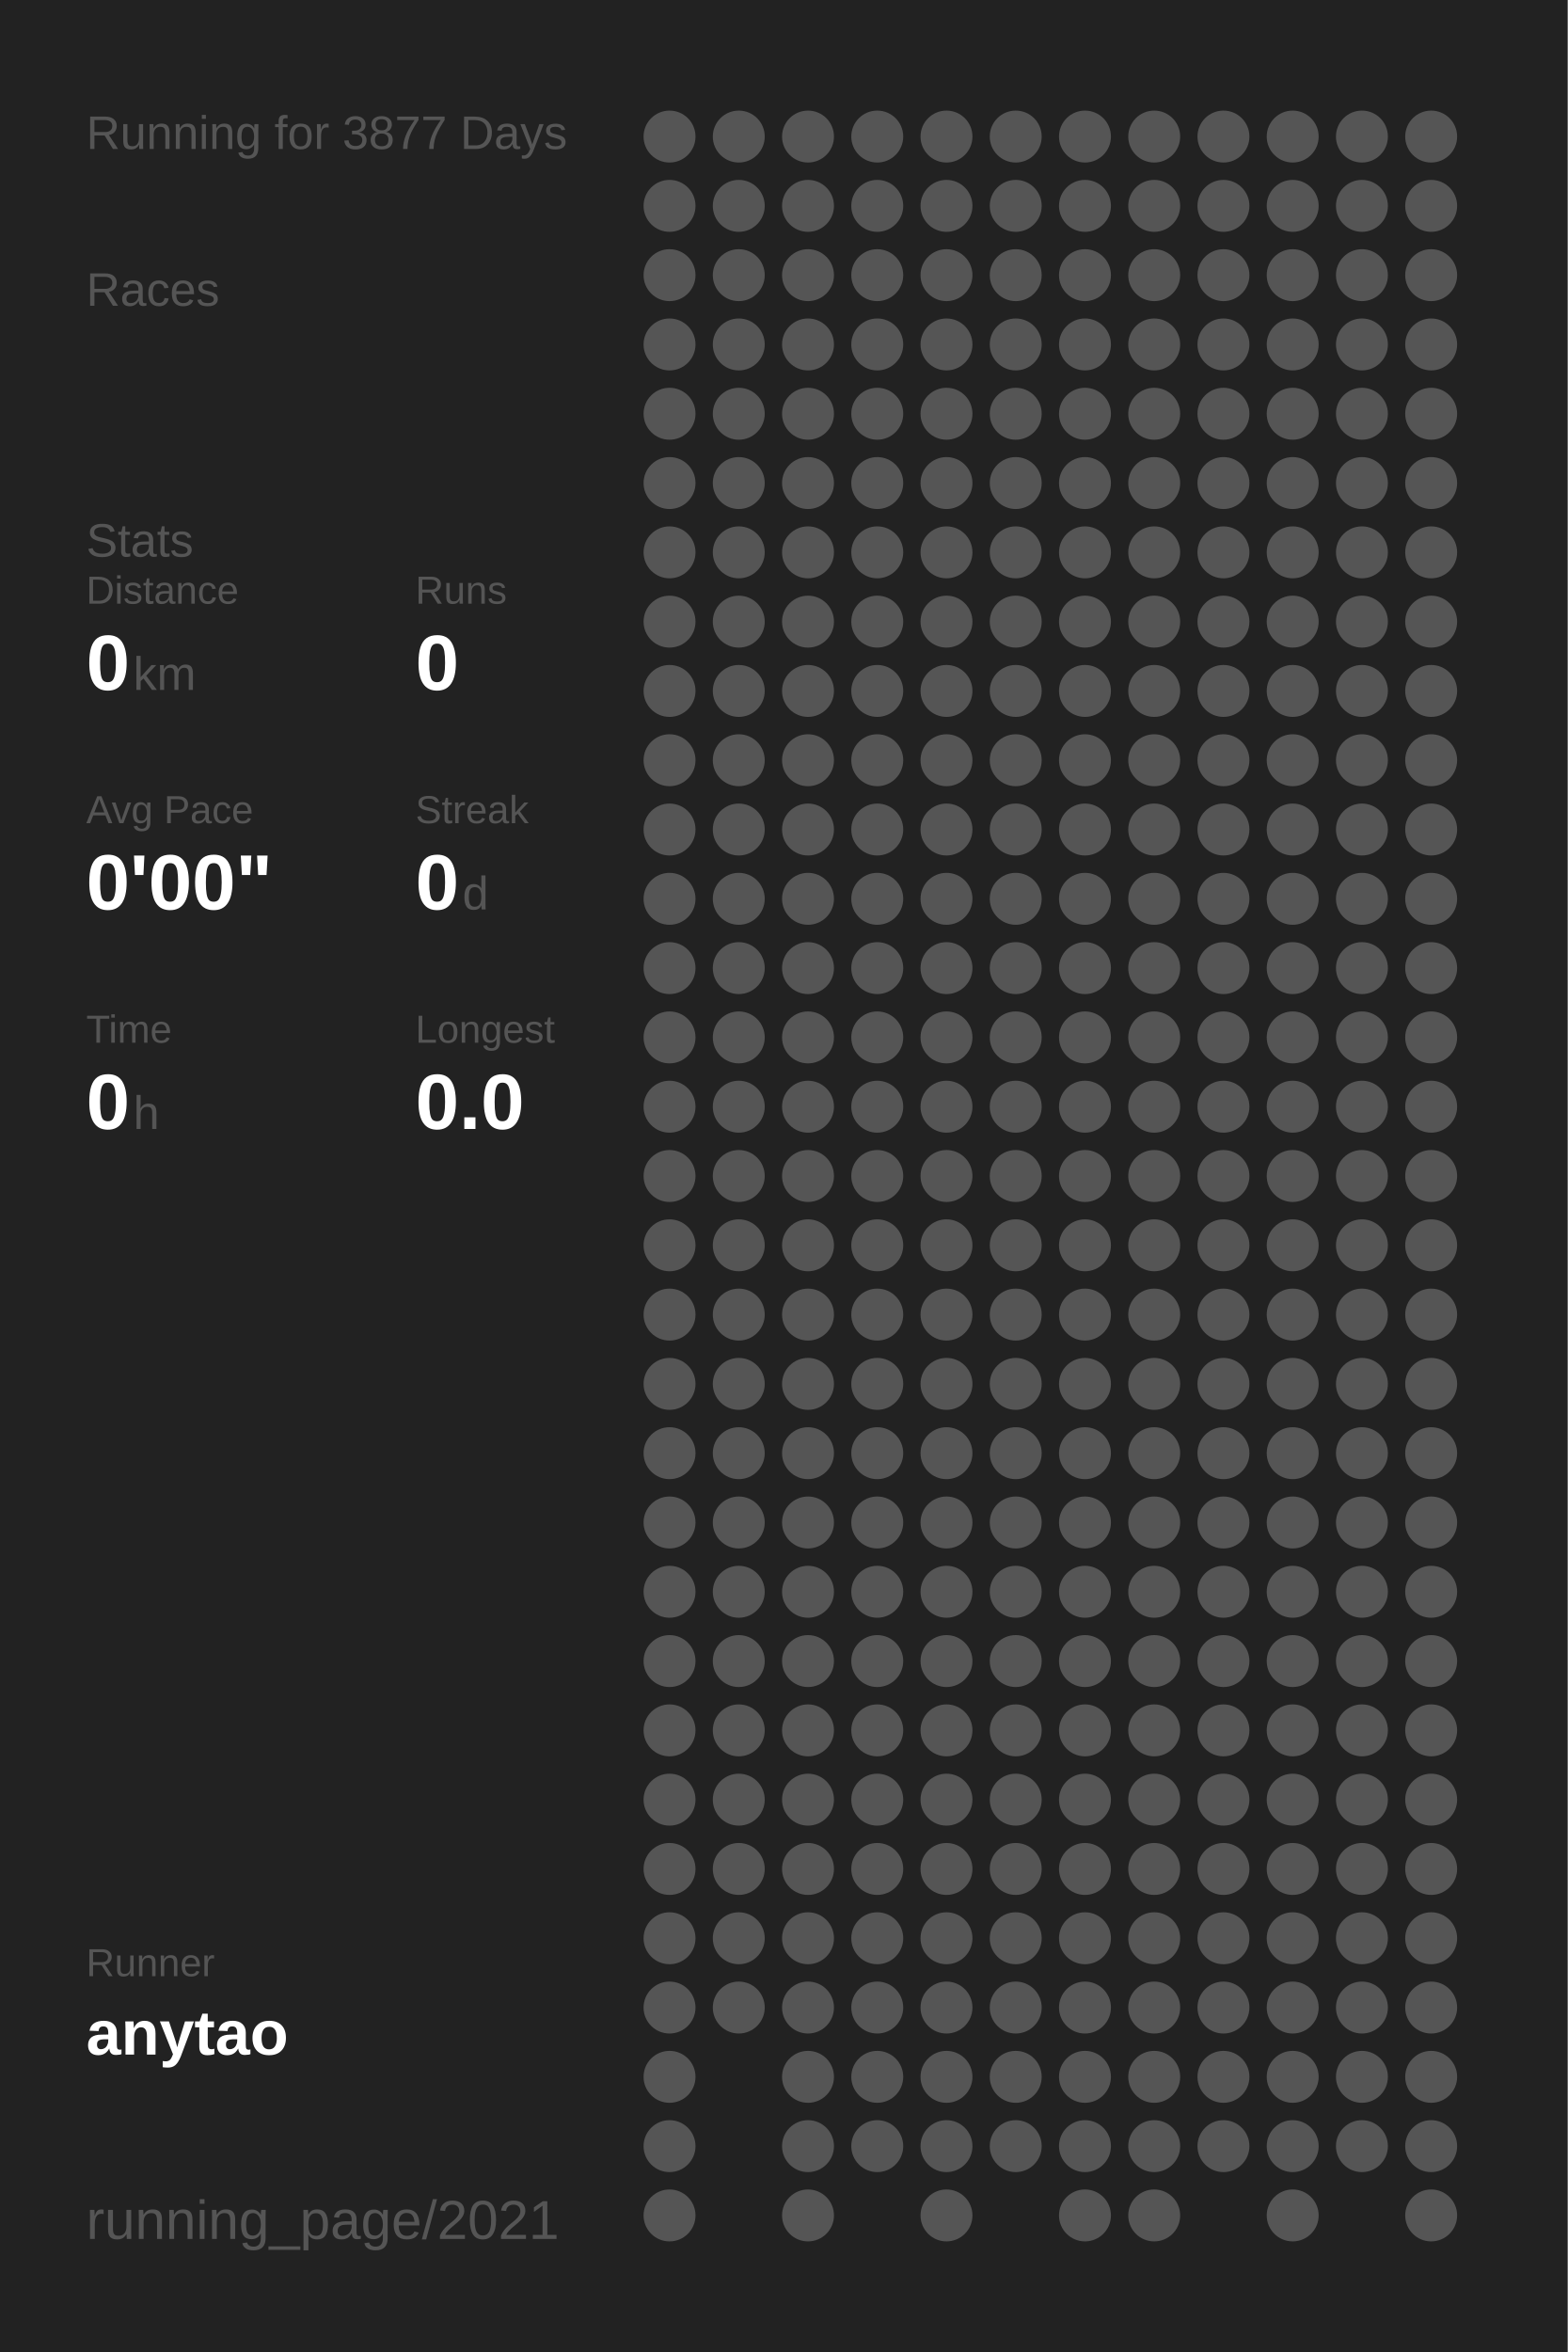
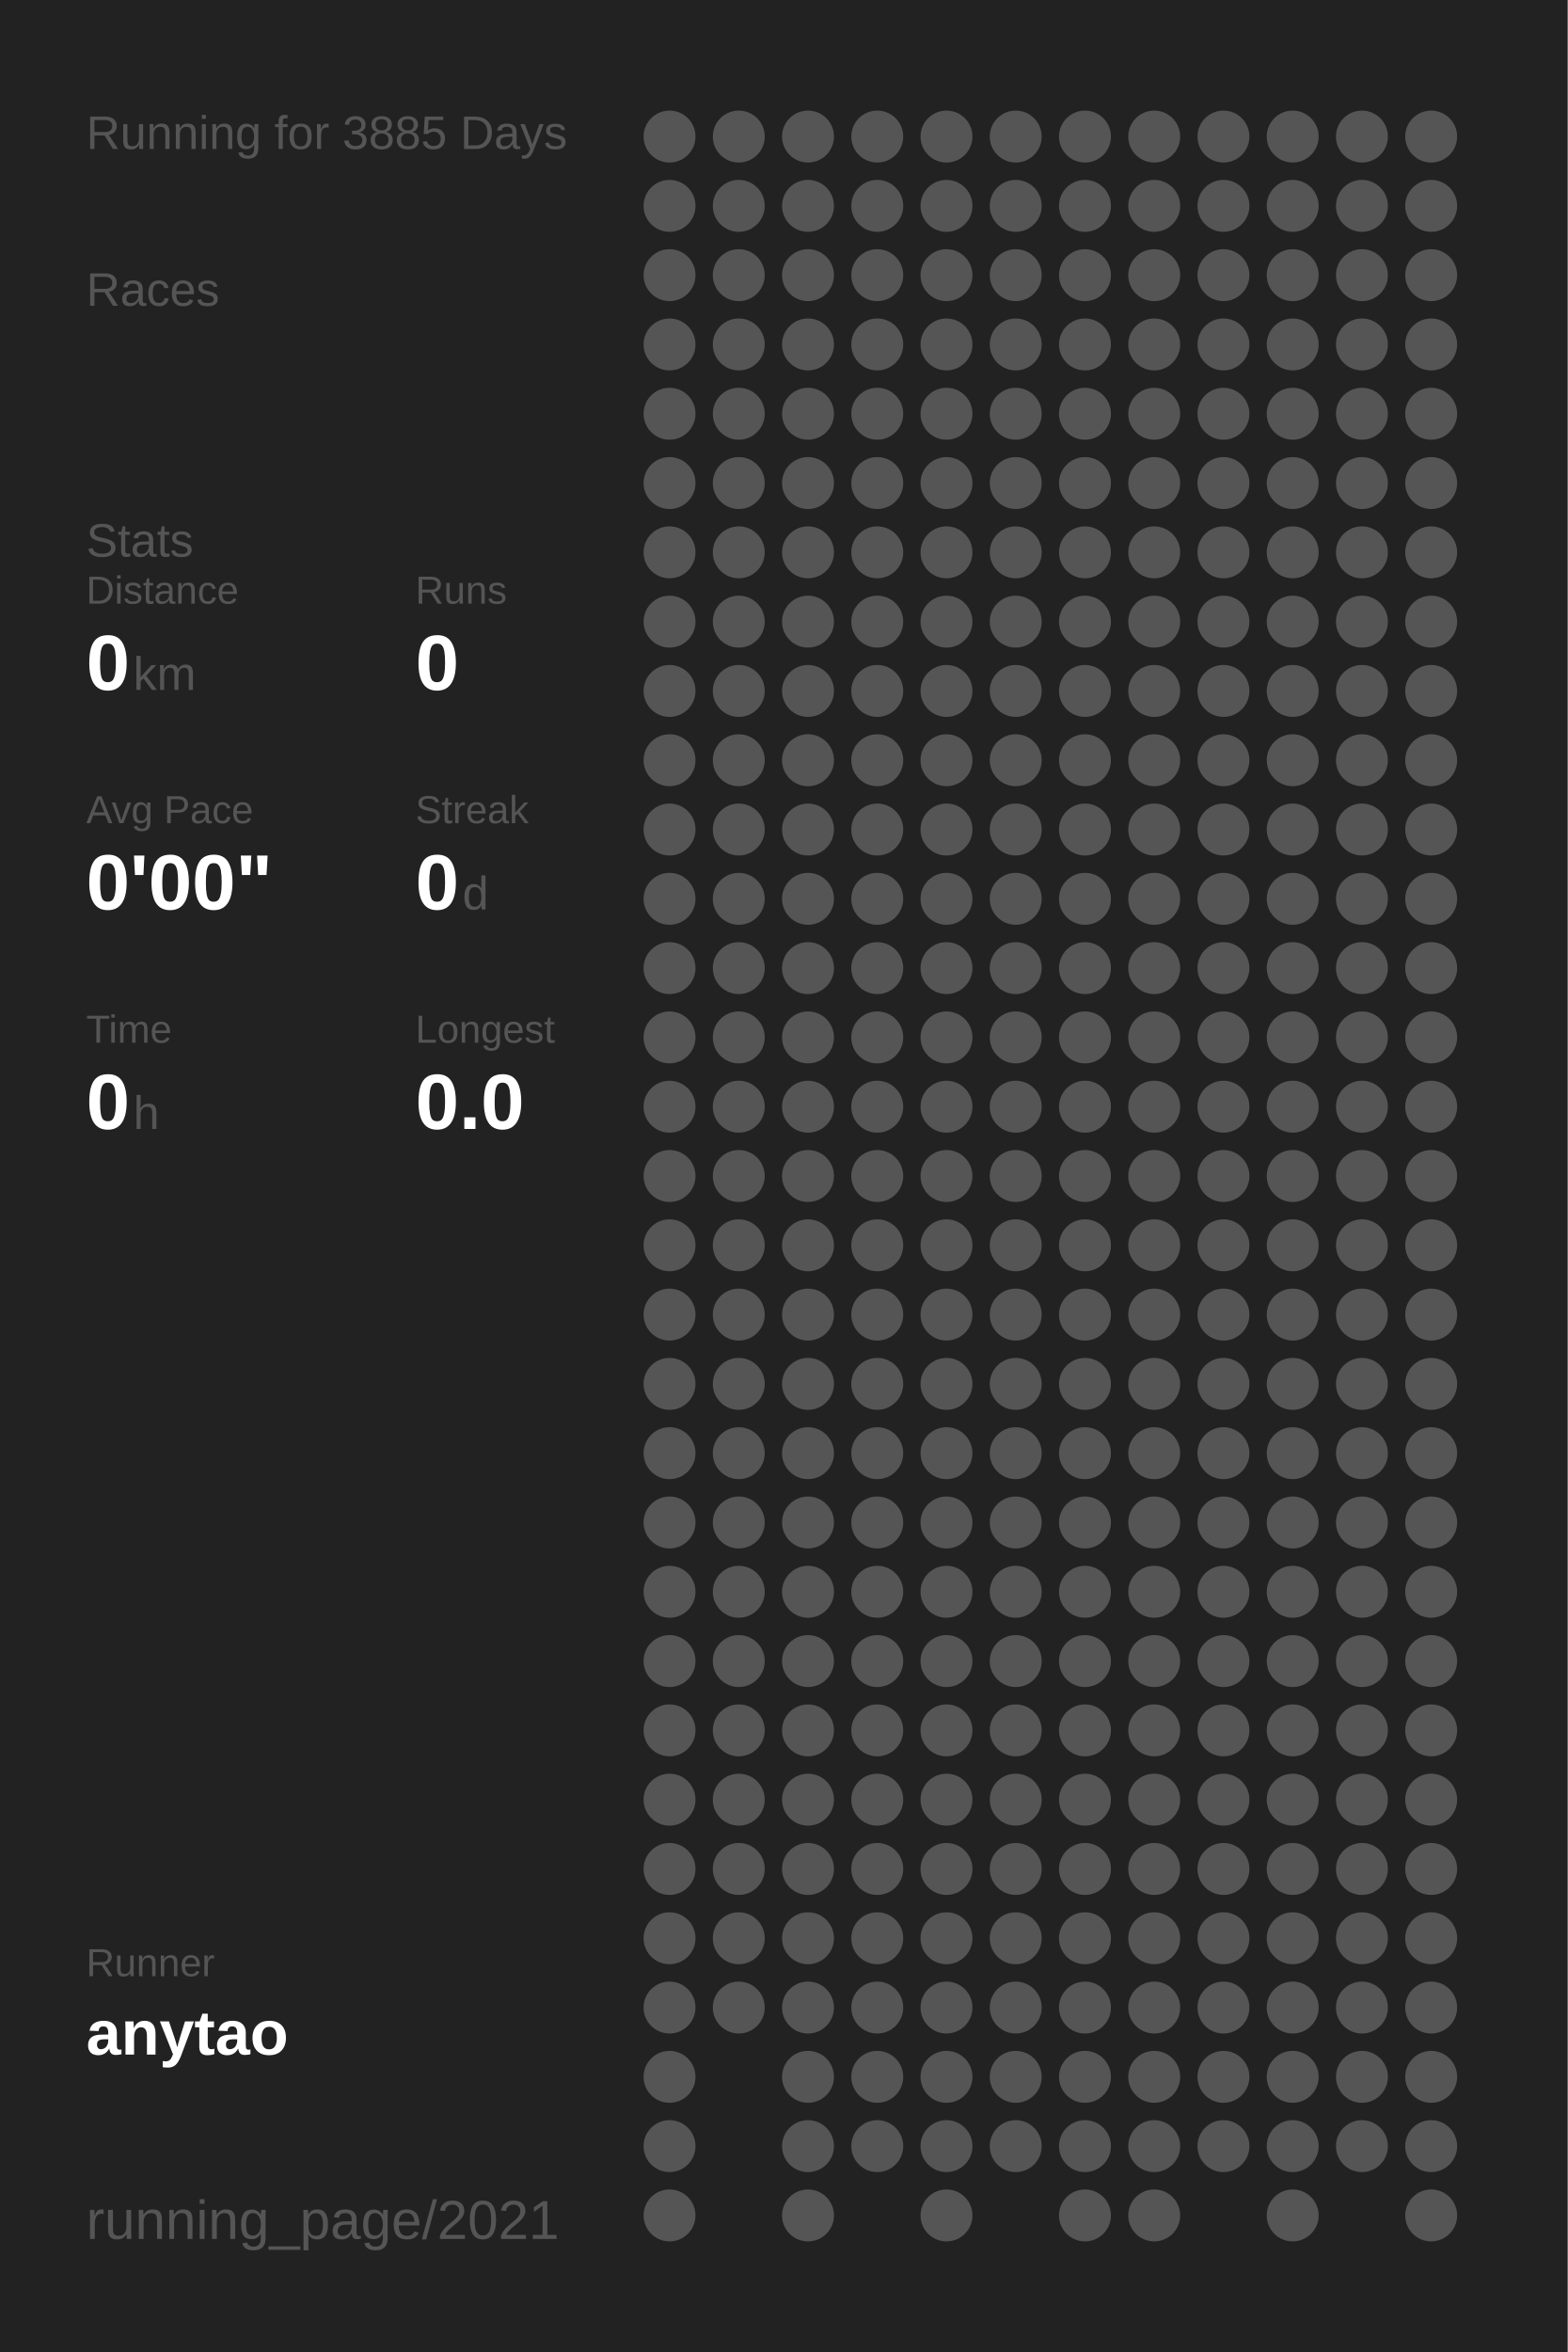
<svg xmlns="http://www.w3.org/2000/svg" baseProfile="full" height="300mm" version="1.1" viewBox="0,0,200,300" width="200mm">
  <defs />
  <rect fill="#222222" height="300" width="200" x="0" y="0" />
-   <text fill="#555555" style="font-size:6px; font-family:Arial;" x="11" y="19">Running for 3877 Days</text>
+   <text fill="#555555" style="font-size:6px; font-family:Arial;" x="11" y="19">Running for 3885 Days</text>
  <text fill="#555555" style="font-size:6px; font-family:Arial;" x="11" y="39">Races</text>
  <text fill="#555555" style="font-size:6px; font-family:Arial;" x="11" y="71">Stats</text>
  <text fill="#555555" style="font-size:5px; font-family:Arial;" x="11" y="77">Distance</text>
  <text fill="#FFFFFF" style="font-size:10px; font-family:Arial; font-weight:bold;" x="11" y="88">0</text>
  <text fill="#555555" style="font-size:6px; font-family:Arial;" x="17" y="88">km</text>
  <text fill="#555555" style="font-size:5px; font-family:Arial;" x="53" y="77">Runs</text>
  <text fill="#FFFFFF" style="font-size:10px; font-family:Arial; font-weight:bold;" x="53" y="88">0</text>
  <text fill="#555555" style="font-size:5px; font-family:Arial;" x="11" y="105">Avg Pace</text>
  <text fill="#FFFFFF" style="font-size:10px; font-family:Arial; font-weight:bold;" x="11" y="116">0'00"</text>
  <text fill="#555555" style="font-size:5px; font-family:Arial;" x="53" y="105">Streak</text>
  <text fill="#FFFFFF" style="font-size:10px; font-family:Arial; font-weight:bold;" x="53" y="116">0</text>
  <text fill="#555555" style="font-size:6px; font-family:Arial;" x="59" y="116">d</text>
  <text fill="#555555" style="font-size:5px; font-family:Arial;" x="11" y="133">Time</text>
  <text fill="#FFFFFF" style="font-size:10px; font-family:Arial; font-weight:bold;" x="11" y="144">0</text>
  <text fill="#555555" style="font-size:6px; font-family:Arial;" x="17" y="144">h</text>
  <text fill="#555555" style="font-size:5px; font-family:Arial;" x="53" y="133">Longest</text>
  <text fill="#FFFFFF" style="font-size:10px; font-family:Arial; font-weight:bold;" x="53" y="144">0.0</text>
  <text fill="#555555" style="font-size:5px; font-family:Arial;" x="11" y="252.065">Runner</text>
  <text fill="#FFFFFF" style="font-size:8px; font-family:Arial; font-weight:bold;" x="11" y="262.065">anytao</text>
  <text fill="#555555" style="font-size:7px; font-family:Arial;" x="11" y="285.581">running_page/2021</text>
  <circle cx="85.417" cy="17.419" fill="#555555" r="3.312" />
  <circle cx="85.417" cy="26.258" fill="#555555" r="3.312" />
  <circle cx="85.417" cy="35.097" fill="#555555" r="3.312" />
  <circle cx="85.417" cy="43.935" fill="#555555" r="3.312" />
  <circle cx="85.417" cy="52.774" fill="#555555" r="3.312" />
  <circle cx="85.417" cy="61.613" fill="#555555" r="3.312" />
  <circle cx="85.417" cy="70.452" fill="#555555" r="3.312" />
  <circle cx="85.417" cy="79.29" fill="#555555" r="3.312" />
  <circle cx="85.417" cy="88.129" fill="#555555" r="3.312" />
  <circle cx="85.417" cy="96.968" fill="#555555" r="3.312" />
  <circle cx="85.417" cy="105.806" fill="#555555" r="3.312" />
  <circle cx="85.417" cy="114.645" fill="#555555" r="3.312" />
  <circle cx="85.417" cy="123.484" fill="#555555" r="3.312" />
  <circle cx="85.417" cy="132.323" fill="#555555" r="3.312" />
  <circle cx="85.417" cy="141.161" fill="#555555" r="3.312" />
  <circle cx="85.417" cy="150" fill="#555555" r="3.312" />
  <circle cx="85.417" cy="158.839" fill="#555555" r="3.312" />
  <circle cx="85.417" cy="167.677" fill="#555555" r="3.312" />
  <circle cx="85.417" cy="176.516" fill="#555555" r="3.312" />
  <circle cx="85.417" cy="185.355" fill="#555555" r="3.312" />
  <circle cx="85.417" cy="194.194" fill="#555555" r="3.312" />
  <circle cx="85.417" cy="203.032" fill="#555555" r="3.312" />
  <circle cx="85.417" cy="211.871" fill="#555555" r="3.312" />
  <circle cx="85.417" cy="220.71" fill="#555555" r="3.312" />
  <circle cx="85.417" cy="229.548" fill="#555555" r="3.312" />
  <circle cx="85.417" cy="238.387" fill="#555555" r="3.312" />
  <circle cx="85.417" cy="247.226" fill="#555555" r="3.312" />
  <circle cx="85.417" cy="256.065" fill="#555555" r="3.312" />
  <circle cx="85.417" cy="264.903" fill="#555555" r="3.312" />
  <circle cx="85.417" cy="273.742" fill="#555555" r="3.312" />
  <circle cx="85.417" cy="282.581" fill="#555555" r="3.312" />
  <circle cx="94.25" cy="17.419" fill="#555555" r="3.312" />
  <circle cx="94.25" cy="26.258" fill="#555555" r="3.312" />
  <circle cx="94.25" cy="35.097" fill="#555555" r="3.312" />
  <circle cx="94.25" cy="43.935" fill="#555555" r="3.312" />
  <circle cx="94.25" cy="52.774" fill="#555555" r="3.312" />
  <circle cx="94.25" cy="61.613" fill="#555555" r="3.312" />
  <circle cx="94.25" cy="70.452" fill="#555555" r="3.312" />
  <circle cx="94.25" cy="79.29" fill="#555555" r="3.312" />
  <circle cx="94.25" cy="88.129" fill="#555555" r="3.312" />
  <circle cx="94.25" cy="96.968" fill="#555555" r="3.312" />
  <circle cx="94.25" cy="105.806" fill="#555555" r="3.312" />
  <circle cx="94.25" cy="114.645" fill="#555555" r="3.312" />
  <circle cx="94.25" cy="123.484" fill="#555555" r="3.312" />
  <circle cx="94.25" cy="132.323" fill="#555555" r="3.312" />
  <circle cx="94.25" cy="141.161" fill="#555555" r="3.312" />
  <circle cx="94.25" cy="150" fill="#555555" r="3.312" />
  <circle cx="94.25" cy="158.839" fill="#555555" r="3.312" />
  <circle cx="94.25" cy="167.677" fill="#555555" r="3.312" />
  <circle cx="94.25" cy="176.516" fill="#555555" r="3.312" />
  <circle cx="94.25" cy="185.355" fill="#555555" r="3.312" />
  <circle cx="94.25" cy="194.194" fill="#555555" r="3.312" />
  <circle cx="94.25" cy="203.032" fill="#555555" r="3.312" />
  <circle cx="94.25" cy="211.871" fill="#555555" r="3.312" />
  <circle cx="94.25" cy="220.71" fill="#555555" r="3.312" />
  <circle cx="94.25" cy="229.548" fill="#555555" r="3.312" />
  <circle cx="94.25" cy="238.387" fill="#555555" r="3.312" />
  <circle cx="94.25" cy="247.226" fill="#555555" r="3.312" />
  <circle cx="94.25" cy="256.065" fill="#555555" r="3.312" />
  <circle cx="103.083" cy="17.419" fill="#555555" r="3.312" />
  <circle cx="103.083" cy="26.258" fill="#555555" r="3.312" />
  <circle cx="103.083" cy="35.097" fill="#555555" r="3.312" />
  <circle cx="103.083" cy="43.935" fill="#555555" r="3.312" />
  <circle cx="103.083" cy="52.774" fill="#555555" r="3.312" />
  <circle cx="103.083" cy="61.613" fill="#555555" r="3.312" />
  <circle cx="103.083" cy="70.452" fill="#555555" r="3.312" />
  <circle cx="103.083" cy="79.29" fill="#555555" r="3.312" />
  <circle cx="103.083" cy="88.129" fill="#555555" r="3.312" />
  <circle cx="103.083" cy="96.968" fill="#555555" r="3.312" />
  <circle cx="103.083" cy="105.806" fill="#555555" r="3.312" />
  <circle cx="103.083" cy="114.645" fill="#555555" r="3.312" />
  <circle cx="103.083" cy="123.484" fill="#555555" r="3.312" />
  <circle cx="103.083" cy="132.323" fill="#555555" r="3.312" />
  <circle cx="103.083" cy="141.161" fill="#555555" r="3.312" />
  <circle cx="103.083" cy="150" fill="#555555" r="3.312" />
  <circle cx="103.083" cy="158.839" fill="#555555" r="3.312" />
  <circle cx="103.083" cy="167.677" fill="#555555" r="3.312" />
  <circle cx="103.083" cy="176.516" fill="#555555" r="3.312" />
  <circle cx="103.083" cy="185.355" fill="#555555" r="3.312" />
  <circle cx="103.083" cy="194.194" fill="#555555" r="3.312" />
  <circle cx="103.083" cy="203.032" fill="#555555" r="3.312" />
  <circle cx="103.083" cy="211.871" fill="#555555" r="3.312" />
  <circle cx="103.083" cy="220.71" fill="#555555" r="3.312" />
  <circle cx="103.083" cy="229.548" fill="#555555" r="3.312" />
  <circle cx="103.083" cy="238.387" fill="#555555" r="3.312" />
  <circle cx="103.083" cy="247.226" fill="#555555" r="3.312" />
  <circle cx="103.083" cy="256.065" fill="#555555" r="3.312" />
  <circle cx="103.083" cy="264.903" fill="#555555" r="3.312" />
  <circle cx="103.083" cy="273.742" fill="#555555" r="3.312" />
  <circle cx="103.083" cy="282.581" fill="#555555" r="3.312" />
  <circle cx="111.917" cy="17.419" fill="#555555" r="3.312" />
  <circle cx="111.917" cy="26.258" fill="#555555" r="3.312" />
  <circle cx="111.917" cy="35.097" fill="#555555" r="3.312" />
  <circle cx="111.917" cy="43.935" fill="#555555" r="3.312" />
  <circle cx="111.917" cy="52.774" fill="#555555" r="3.312" />
  <circle cx="111.917" cy="61.613" fill="#555555" r="3.312" />
  <circle cx="111.917" cy="70.452" fill="#555555" r="3.312" />
  <circle cx="111.917" cy="79.29" fill="#555555" r="3.312" />
  <circle cx="111.917" cy="88.129" fill="#555555" r="3.312" />
  <circle cx="111.917" cy="96.968" fill="#555555" r="3.312" />
  <circle cx="111.917" cy="105.806" fill="#555555" r="3.312" />
  <circle cx="111.917" cy="114.645" fill="#555555" r="3.312" />
  <circle cx="111.917" cy="123.484" fill="#555555" r="3.312" />
  <circle cx="111.917" cy="132.323" fill="#555555" r="3.312" />
  <circle cx="111.917" cy="141.161" fill="#555555" r="3.312" />
  <circle cx="111.917" cy="150" fill="#555555" r="3.312" />
  <circle cx="111.917" cy="158.839" fill="#555555" r="3.312" />
  <circle cx="111.917" cy="167.677" fill="#555555" r="3.312" />
  <circle cx="111.917" cy="176.516" fill="#555555" r="3.312" />
  <circle cx="111.917" cy="185.355" fill="#555555" r="3.312" />
  <circle cx="111.917" cy="194.194" fill="#555555" r="3.312" />
  <circle cx="111.917" cy="203.032" fill="#555555" r="3.312" />
  <circle cx="111.917" cy="211.871" fill="#555555" r="3.312" />
  <circle cx="111.917" cy="220.71" fill="#555555" r="3.312" />
  <circle cx="111.917" cy="229.548" fill="#555555" r="3.312" />
  <circle cx="111.917" cy="238.387" fill="#555555" r="3.312" />
  <circle cx="111.917" cy="247.226" fill="#555555" r="3.312" />
  <circle cx="111.917" cy="256.065" fill="#555555" r="3.312" />
  <circle cx="111.917" cy="264.903" fill="#555555" r="3.312" />
  <circle cx="111.917" cy="273.742" fill="#555555" r="3.312" />
  <circle cx="120.75" cy="17.419" fill="#555555" r="3.312" />
  <circle cx="120.75" cy="26.258" fill="#555555" r="3.312" />
  <circle cx="120.75" cy="35.097" fill="#555555" r="3.312" />
  <circle cx="120.75" cy="43.935" fill="#555555" r="3.312" />
  <circle cx="120.75" cy="52.774" fill="#555555" r="3.312" />
  <circle cx="120.75" cy="61.613" fill="#555555" r="3.312" />
  <circle cx="120.75" cy="70.452" fill="#555555" r="3.312" />
  <circle cx="120.75" cy="79.29" fill="#555555" r="3.312" />
  <circle cx="120.75" cy="88.129" fill="#555555" r="3.312" />
  <circle cx="120.75" cy="96.968" fill="#555555" r="3.312" />
  <circle cx="120.75" cy="105.806" fill="#555555" r="3.312" />
  <circle cx="120.75" cy="114.645" fill="#555555" r="3.312" />
  <circle cx="120.75" cy="123.484" fill="#555555" r="3.312" />
  <circle cx="120.75" cy="132.323" fill="#555555" r="3.312" />
  <circle cx="120.75" cy="141.161" fill="#555555" r="3.312" />
  <circle cx="120.75" cy="150" fill="#555555" r="3.312" />
  <circle cx="120.75" cy="158.839" fill="#555555" r="3.312" />
  <circle cx="120.75" cy="167.677" fill="#555555" r="3.312" />
  <circle cx="120.75" cy="176.516" fill="#555555" r="3.312" />
  <circle cx="120.75" cy="185.355" fill="#555555" r="3.312" />
  <circle cx="120.75" cy="194.194" fill="#555555" r="3.312" />
  <circle cx="120.75" cy="203.032" fill="#555555" r="3.312" />
  <circle cx="120.75" cy="211.871" fill="#555555" r="3.312" />
  <circle cx="120.75" cy="220.71" fill="#555555" r="3.312" />
  <circle cx="120.75" cy="229.548" fill="#555555" r="3.312" />
  <circle cx="120.75" cy="238.387" fill="#555555" r="3.312" />
  <circle cx="120.75" cy="247.226" fill="#555555" r="3.312" />
  <circle cx="120.75" cy="256.065" fill="#555555" r="3.312" />
  <circle cx="120.75" cy="264.903" fill="#555555" r="3.312" />
  <circle cx="120.75" cy="273.742" fill="#555555" r="3.312" />
  <circle cx="120.75" cy="282.581" fill="#555555" r="3.312" />
  <circle cx="129.583" cy="17.419" fill="#555555" r="3.312" />
  <circle cx="129.583" cy="26.258" fill="#555555" r="3.312" />
  <circle cx="129.583" cy="35.097" fill="#555555" r="3.312" />
  <circle cx="129.583" cy="43.935" fill="#555555" r="3.312" />
  <circle cx="129.583" cy="52.774" fill="#555555" r="3.312" />
  <circle cx="129.583" cy="61.613" fill="#555555" r="3.312" />
  <circle cx="129.583" cy="70.452" fill="#555555" r="3.312" />
  <circle cx="129.583" cy="79.29" fill="#555555" r="3.312" />
  <circle cx="129.583" cy="88.129" fill="#555555" r="3.312" />
  <circle cx="129.583" cy="96.968" fill="#555555" r="3.312" />
  <circle cx="129.583" cy="105.806" fill="#555555" r="3.312" />
  <circle cx="129.583" cy="114.645" fill="#555555" r="3.312" />
  <circle cx="129.583" cy="123.484" fill="#555555" r="3.312" />
  <circle cx="129.583" cy="132.323" fill="#555555" r="3.312" />
  <circle cx="129.583" cy="141.161" fill="#555555" r="3.312" />
  <circle cx="129.583" cy="150" fill="#555555" r="3.312" />
  <circle cx="129.583" cy="158.839" fill="#555555" r="3.312" />
  <circle cx="129.583" cy="167.677" fill="#555555" r="3.312" />
  <circle cx="129.583" cy="176.516" fill="#555555" r="3.312" />
  <circle cx="129.583" cy="185.355" fill="#555555" r="3.312" />
  <circle cx="129.583" cy="194.194" fill="#555555" r="3.312" />
  <circle cx="129.583" cy="203.032" fill="#555555" r="3.312" />
  <circle cx="129.583" cy="211.871" fill="#555555" r="3.312" />
  <circle cx="129.583" cy="220.71" fill="#555555" r="3.312" />
  <circle cx="129.583" cy="229.548" fill="#555555" r="3.312" />
  <circle cx="129.583" cy="238.387" fill="#555555" r="3.312" />
  <circle cx="129.583" cy="247.226" fill="#555555" r="3.312" />
  <circle cx="129.583" cy="256.065" fill="#555555" r="3.312" />
  <circle cx="129.583" cy="264.903" fill="#555555" r="3.312" />
  <circle cx="129.583" cy="273.742" fill="#555555" r="3.312" />
  <circle cx="138.417" cy="17.419" fill="#555555" r="3.312" />
  <circle cx="138.417" cy="26.258" fill="#555555" r="3.312" />
  <circle cx="138.417" cy="35.097" fill="#555555" r="3.312" />
  <circle cx="138.417" cy="43.935" fill="#555555" r="3.312" />
  <circle cx="138.417" cy="52.774" fill="#555555" r="3.312" />
  <circle cx="138.417" cy="61.613" fill="#555555" r="3.312" />
  <circle cx="138.417" cy="70.452" fill="#555555" r="3.312" />
  <circle cx="138.417" cy="79.29" fill="#555555" r="3.312" />
  <circle cx="138.417" cy="88.129" fill="#555555" r="3.312" />
  <circle cx="138.417" cy="96.968" fill="#555555" r="3.312" />
  <circle cx="138.417" cy="105.806" fill="#555555" r="3.312" />
  <circle cx="138.417" cy="114.645" fill="#555555" r="3.312" />
  <circle cx="138.417" cy="123.484" fill="#555555" r="3.312" />
  <circle cx="138.417" cy="132.323" fill="#555555" r="3.312" />
  <circle cx="138.417" cy="141.161" fill="#555555" r="3.312" />
  <circle cx="138.417" cy="150" fill="#555555" r="3.312" />
  <circle cx="138.417" cy="158.839" fill="#555555" r="3.312" />
  <circle cx="138.417" cy="167.677" fill="#555555" r="3.312" />
  <circle cx="138.417" cy="176.516" fill="#555555" r="3.312" />
  <circle cx="138.417" cy="185.355" fill="#555555" r="3.312" />
  <circle cx="138.417" cy="194.194" fill="#555555" r="3.312" />
  <circle cx="138.417" cy="203.032" fill="#555555" r="3.312" />
  <circle cx="138.417" cy="211.871" fill="#555555" r="3.312" />
  <circle cx="138.417" cy="220.71" fill="#555555" r="3.312" />
  <circle cx="138.417" cy="229.548" fill="#555555" r="3.312" />
  <circle cx="138.417" cy="238.387" fill="#555555" r="3.312" />
  <circle cx="138.417" cy="247.226" fill="#555555" r="3.312" />
  <circle cx="138.417" cy="256.065" fill="#555555" r="3.312" />
  <circle cx="138.417" cy="264.903" fill="#555555" r="3.312" />
  <circle cx="138.417" cy="273.742" fill="#555555" r="3.312" />
  <circle cx="138.417" cy="282.581" fill="#555555" r="3.312" />
  <circle cx="147.25" cy="17.419" fill="#555555" r="3.312" />
  <circle cx="147.25" cy="26.258" fill="#555555" r="3.312" />
  <circle cx="147.25" cy="35.097" fill="#555555" r="3.312" />
  <circle cx="147.25" cy="43.935" fill="#555555" r="3.312" />
  <circle cx="147.25" cy="52.774" fill="#555555" r="3.312" />
  <circle cx="147.25" cy="61.613" fill="#555555" r="3.312" />
  <circle cx="147.25" cy="70.452" fill="#555555" r="3.312" />
  <circle cx="147.25" cy="79.29" fill="#555555" r="3.312" />
  <circle cx="147.25" cy="88.129" fill="#555555" r="3.312" />
  <circle cx="147.25" cy="96.968" fill="#555555" r="3.312" />
  <circle cx="147.25" cy="105.806" fill="#555555" r="3.312" />
  <circle cx="147.25" cy="114.645" fill="#555555" r="3.312" />
  <circle cx="147.25" cy="123.484" fill="#555555" r="3.312" />
  <circle cx="147.25" cy="132.323" fill="#555555" r="3.312" />
  <circle cx="147.25" cy="141.161" fill="#555555" r="3.312" />
  <circle cx="147.25" cy="150" fill="#555555" r="3.312" />
  <circle cx="147.25" cy="158.839" fill="#555555" r="3.312" />
  <circle cx="147.25" cy="167.677" fill="#555555" r="3.312" />
  <circle cx="147.25" cy="176.516" fill="#555555" r="3.312" />
  <circle cx="147.25" cy="185.355" fill="#555555" r="3.312" />
  <circle cx="147.25" cy="194.194" fill="#555555" r="3.312" />
  <circle cx="147.25" cy="203.032" fill="#555555" r="3.312" />
  <circle cx="147.25" cy="211.871" fill="#555555" r="3.312" />
  <circle cx="147.25" cy="220.71" fill="#555555" r="3.312" />
  <circle cx="147.25" cy="229.548" fill="#555555" r="3.312" />
  <circle cx="147.25" cy="238.387" fill="#555555" r="3.312" />
  <circle cx="147.25" cy="247.226" fill="#555555" r="3.312" />
  <circle cx="147.25" cy="256.065" fill="#555555" r="3.312" />
  <circle cx="147.25" cy="264.903" fill="#555555" r="3.312" />
  <circle cx="147.25" cy="273.742" fill="#555555" r="3.312" />
  <circle cx="147.25" cy="282.581" fill="#555555" r="3.312" />
  <circle cx="156.083" cy="17.419" fill="#555555" r="3.312" />
  <circle cx="156.083" cy="26.258" fill="#555555" r="3.312" />
  <circle cx="156.083" cy="35.097" fill="#555555" r="3.312" />
  <circle cx="156.083" cy="43.935" fill="#555555" r="3.312" />
  <circle cx="156.083" cy="52.774" fill="#555555" r="3.312" />
  <circle cx="156.083" cy="61.613" fill="#555555" r="3.312" />
  <circle cx="156.083" cy="70.452" fill="#555555" r="3.312" />
  <circle cx="156.083" cy="79.29" fill="#555555" r="3.312" />
  <circle cx="156.083" cy="88.129" fill="#555555" r="3.312" />
  <circle cx="156.083" cy="96.968" fill="#555555" r="3.312" />
  <circle cx="156.083" cy="105.806" fill="#555555" r="3.312" />
  <circle cx="156.083" cy="114.645" fill="#555555" r="3.312" />
  <circle cx="156.083" cy="123.484" fill="#555555" r="3.312" />
  <circle cx="156.083" cy="132.323" fill="#555555" r="3.312" />
  <circle cx="156.083" cy="141.161" fill="#555555" r="3.312" />
  <circle cx="156.083" cy="150" fill="#555555" r="3.312" />
  <circle cx="156.083" cy="158.839" fill="#555555" r="3.312" />
  <circle cx="156.083" cy="167.677" fill="#555555" r="3.312" />
  <circle cx="156.083" cy="176.516" fill="#555555" r="3.312" />
  <circle cx="156.083" cy="185.355" fill="#555555" r="3.312" />
  <circle cx="156.083" cy="194.194" fill="#555555" r="3.312" />
  <circle cx="156.083" cy="203.032" fill="#555555" r="3.312" />
  <circle cx="156.083" cy="211.871" fill="#555555" r="3.312" />
  <circle cx="156.083" cy="220.71" fill="#555555" r="3.312" />
  <circle cx="156.083" cy="229.548" fill="#555555" r="3.312" />
  <circle cx="156.083" cy="238.387" fill="#555555" r="3.312" />
  <circle cx="156.083" cy="247.226" fill="#555555" r="3.312" />
  <circle cx="156.083" cy="256.065" fill="#555555" r="3.312" />
  <circle cx="156.083" cy="264.903" fill="#555555" r="3.312" />
  <circle cx="156.083" cy="273.742" fill="#555555" r="3.312" />
  <circle cx="164.917" cy="17.419" fill="#555555" r="3.312" />
  <circle cx="164.917" cy="26.258" fill="#555555" r="3.312" />
  <circle cx="164.917" cy="35.097" fill="#555555" r="3.312" />
  <circle cx="164.917" cy="43.935" fill="#555555" r="3.312" />
  <circle cx="164.917" cy="52.774" fill="#555555" r="3.312" />
  <circle cx="164.917" cy="61.613" fill="#555555" r="3.312" />
  <circle cx="164.917" cy="70.452" fill="#555555" r="3.312" />
  <circle cx="164.917" cy="79.29" fill="#555555" r="3.312" />
  <circle cx="164.917" cy="88.129" fill="#555555" r="3.312" />
  <circle cx="164.917" cy="96.968" fill="#555555" r="3.312" />
  <circle cx="164.917" cy="105.806" fill="#555555" r="3.312" />
  <circle cx="164.917" cy="114.645" fill="#555555" r="3.312" />
  <circle cx="164.917" cy="123.484" fill="#555555" r="3.312" />
  <circle cx="164.917" cy="132.323" fill="#555555" r="3.312" />
  <circle cx="164.917" cy="141.161" fill="#555555" r="3.312" />
  <circle cx="164.917" cy="150" fill="#555555" r="3.312" />
  <circle cx="164.917" cy="158.839" fill="#555555" r="3.312" />
  <circle cx="164.917" cy="167.677" fill="#555555" r="3.312" />
  <circle cx="164.917" cy="176.516" fill="#555555" r="3.312" />
  <circle cx="164.917" cy="185.355" fill="#555555" r="3.312" />
  <circle cx="164.917" cy="194.194" fill="#555555" r="3.312" />
  <circle cx="164.917" cy="203.032" fill="#555555" r="3.312" />
  <circle cx="164.917" cy="211.871" fill="#555555" r="3.312" />
  <circle cx="164.917" cy="220.71" fill="#555555" r="3.312" />
  <circle cx="164.917" cy="229.548" fill="#555555" r="3.312" />
  <circle cx="164.917" cy="238.387" fill="#555555" r="3.312" />
  <circle cx="164.917" cy="247.226" fill="#555555" r="3.312" />
  <circle cx="164.917" cy="256.065" fill="#555555" r="3.312" />
  <circle cx="164.917" cy="264.903" fill="#555555" r="3.312" />
  <circle cx="164.917" cy="273.742" fill="#555555" r="3.312" />
  <circle cx="164.917" cy="282.581" fill="#555555" r="3.312" />
  <circle cx="173.75" cy="17.419" fill="#555555" r="3.312" />
  <circle cx="173.75" cy="26.258" fill="#555555" r="3.312" />
  <circle cx="173.75" cy="35.097" fill="#555555" r="3.312" />
  <circle cx="173.75" cy="43.935" fill="#555555" r="3.312" />
  <circle cx="173.75" cy="52.774" fill="#555555" r="3.312" />
  <circle cx="173.75" cy="61.613" fill="#555555" r="3.312" />
  <circle cx="173.75" cy="70.452" fill="#555555" r="3.312" />
  <circle cx="173.75" cy="79.29" fill="#555555" r="3.312" />
  <circle cx="173.75" cy="88.129" fill="#555555" r="3.312" />
  <circle cx="173.75" cy="96.968" fill="#555555" r="3.312" />
  <circle cx="173.75" cy="105.806" fill="#555555" r="3.312" />
  <circle cx="173.75" cy="114.645" fill="#555555" r="3.312" />
  <circle cx="173.75" cy="123.484" fill="#555555" r="3.312" />
  <circle cx="173.75" cy="132.323" fill="#555555" r="3.312" />
  <circle cx="173.75" cy="141.161" fill="#555555" r="3.312" />
  <circle cx="173.75" cy="150" fill="#555555" r="3.312" />
  <circle cx="173.75" cy="158.839" fill="#555555" r="3.312" />
  <circle cx="173.75" cy="167.677" fill="#555555" r="3.312" />
  <circle cx="173.75" cy="176.516" fill="#555555" r="3.312" />
  <circle cx="173.75" cy="185.355" fill="#555555" r="3.312" />
  <circle cx="173.75" cy="194.194" fill="#555555" r="3.312" />
  <circle cx="173.75" cy="203.032" fill="#555555" r="3.312" />
  <circle cx="173.75" cy="211.871" fill="#555555" r="3.312" />
  <circle cx="173.75" cy="220.71" fill="#555555" r="3.312" />
  <circle cx="173.75" cy="229.548" fill="#555555" r="3.312" />
  <circle cx="173.75" cy="238.387" fill="#555555" r="3.312" />
  <circle cx="173.75" cy="247.226" fill="#555555" r="3.312" />
  <circle cx="173.75" cy="256.065" fill="#555555" r="3.312" />
  <circle cx="173.75" cy="264.903" fill="#555555" r="3.312" />
  <circle cx="173.75" cy="273.742" fill="#555555" r="3.312" />
  <circle cx="182.583" cy="17.419" fill="#555555" r="3.312" />
  <circle cx="182.583" cy="26.258" fill="#555555" r="3.312" />
  <circle cx="182.583" cy="35.097" fill="#555555" r="3.312" />
  <circle cx="182.583" cy="43.935" fill="#555555" r="3.312" />
  <circle cx="182.583" cy="52.774" fill="#555555" r="3.312" />
  <circle cx="182.583" cy="61.613" fill="#555555" r="3.312" />
  <circle cx="182.583" cy="70.452" fill="#555555" r="3.312" />
  <circle cx="182.583" cy="79.29" fill="#555555" r="3.312" />
  <circle cx="182.583" cy="88.129" fill="#555555" r="3.312" />
  <circle cx="182.583" cy="96.968" fill="#555555" r="3.312" />
  <circle cx="182.583" cy="105.806" fill="#555555" r="3.312" />
  <circle cx="182.583" cy="114.645" fill="#555555" r="3.312" />
  <circle cx="182.583" cy="123.484" fill="#555555" r="3.312" />
  <circle cx="182.583" cy="132.323" fill="#555555" r="3.312" />
  <circle cx="182.583" cy="141.161" fill="#555555" r="3.312" />
  <circle cx="182.583" cy="150" fill="#555555" r="3.312" />
  <circle cx="182.583" cy="158.839" fill="#555555" r="3.312" />
  <circle cx="182.583" cy="167.677" fill="#555555" r="3.312" />
  <circle cx="182.583" cy="176.516" fill="#555555" r="3.312" />
  <circle cx="182.583" cy="185.355" fill="#555555" r="3.312" />
  <circle cx="182.583" cy="194.194" fill="#555555" r="3.312" />
  <circle cx="182.583" cy="203.032" fill="#555555" r="3.312" />
  <circle cx="182.583" cy="211.871" fill="#555555" r="3.312" />
  <circle cx="182.583" cy="220.71" fill="#555555" r="3.312" />
  <circle cx="182.583" cy="229.548" fill="#555555" r="3.312" />
  <circle cx="182.583" cy="238.387" fill="#555555" r="3.312" />
  <circle cx="182.583" cy="247.226" fill="#555555" r="3.312" />
  <circle cx="182.583" cy="256.065" fill="#555555" r="3.312" />
  <circle cx="182.583" cy="264.903" fill="#555555" r="3.312" />
  <circle cx="182.583" cy="273.742" fill="#555555" r="3.312" />
  <circle cx="182.583" cy="282.581" fill="#555555" r="3.312" />
</svg>
